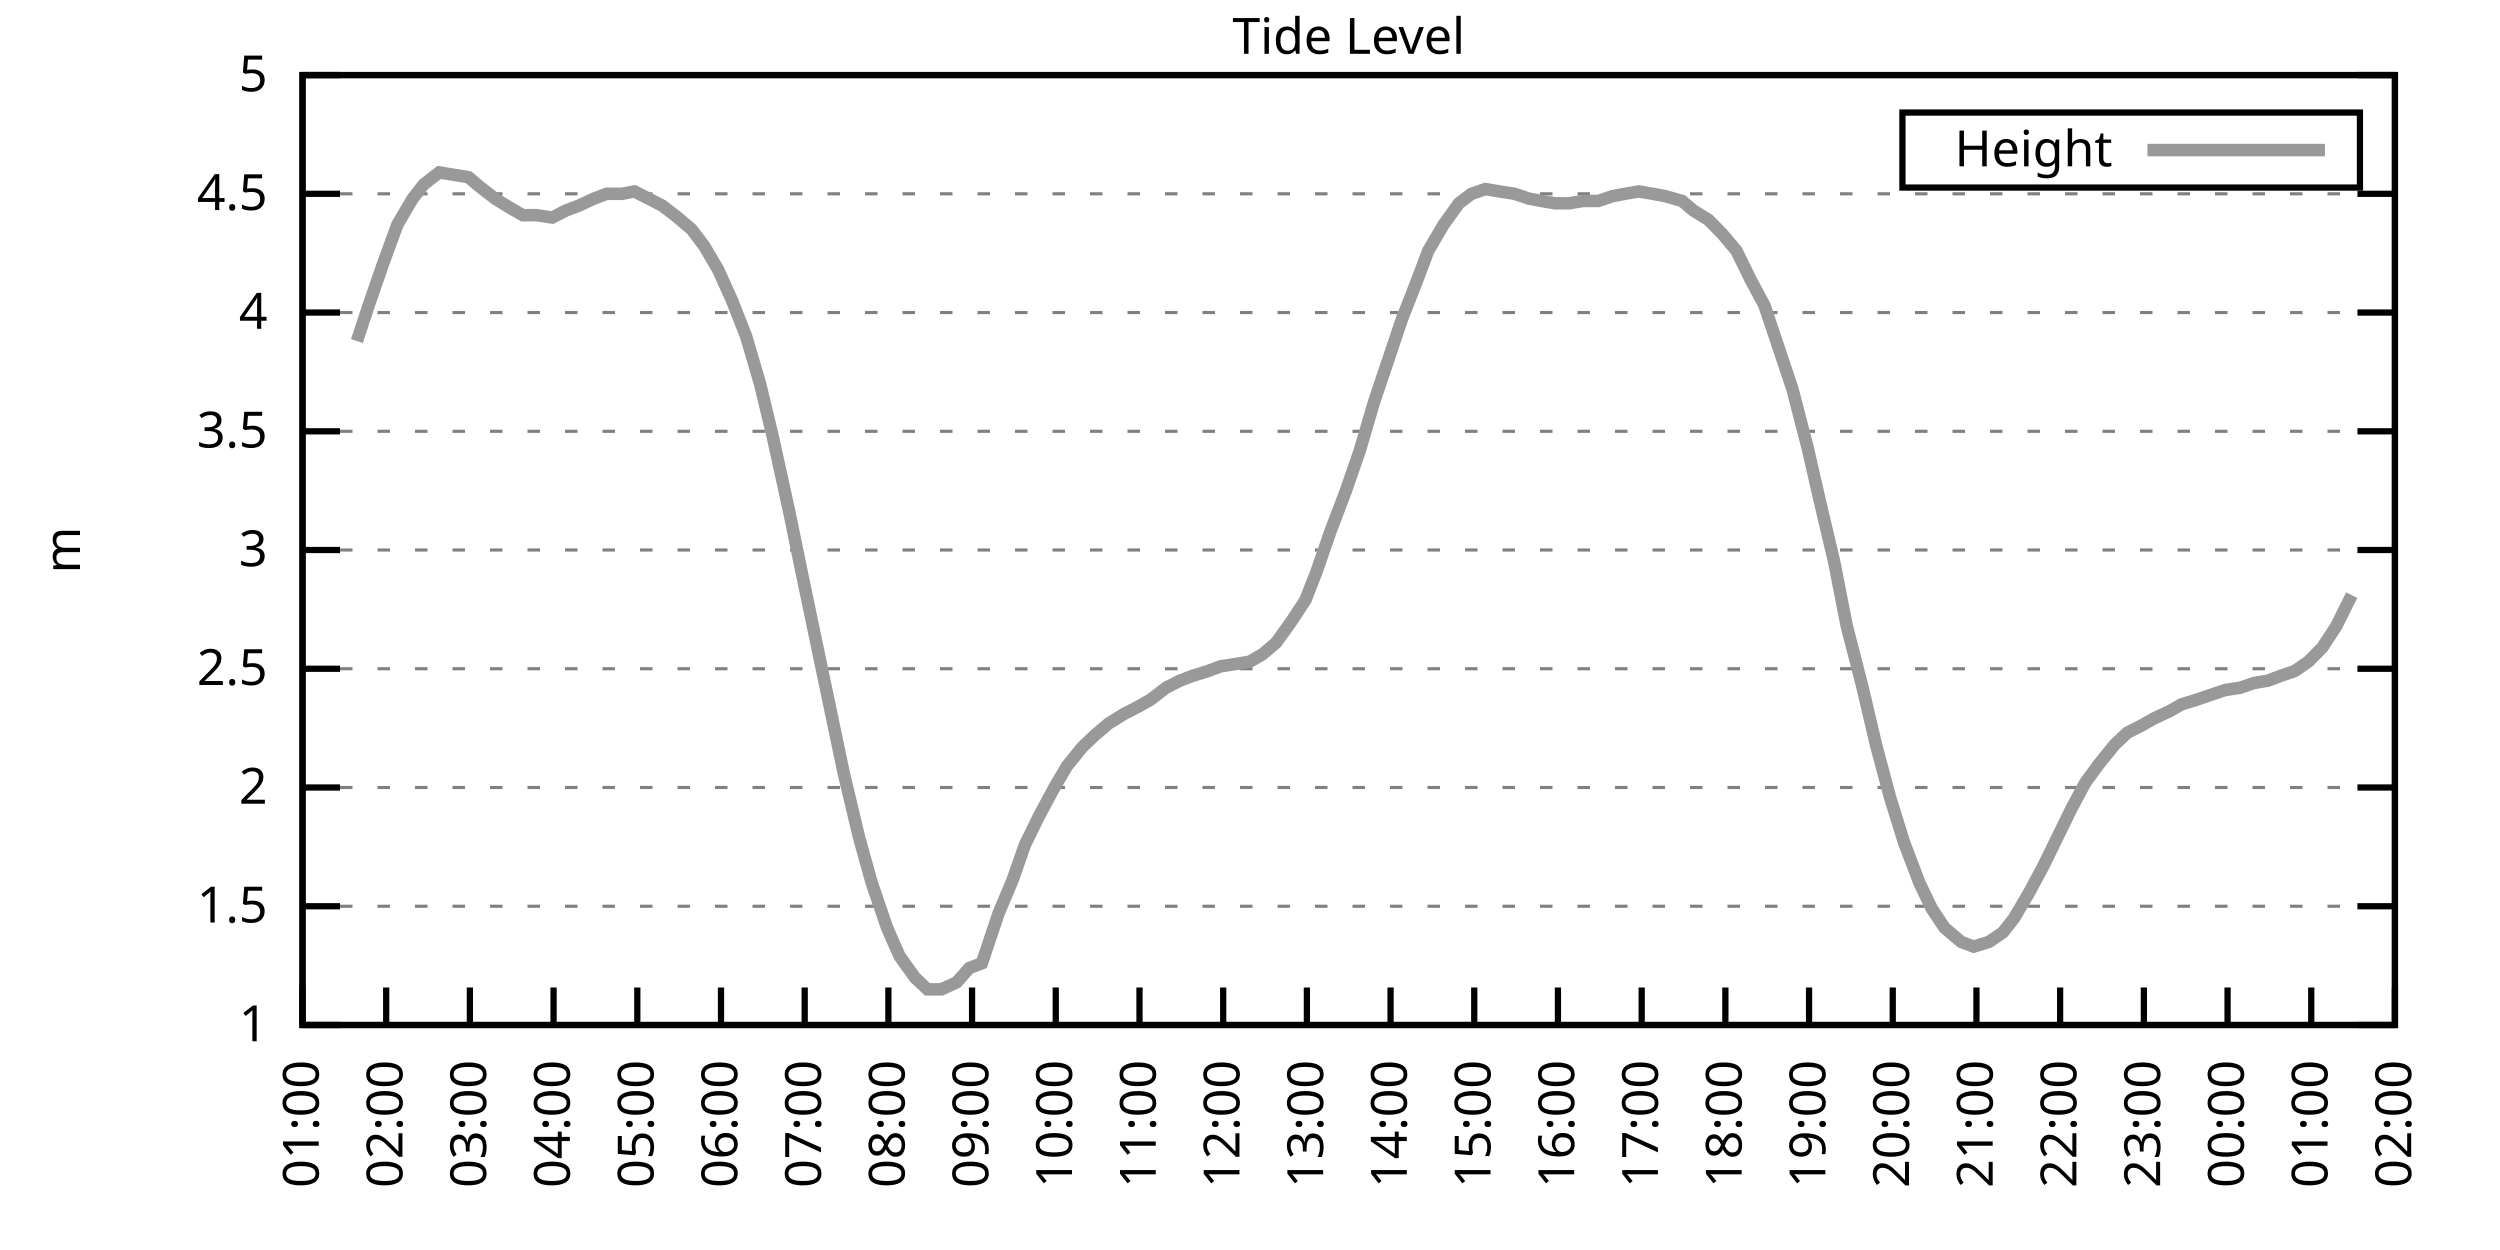
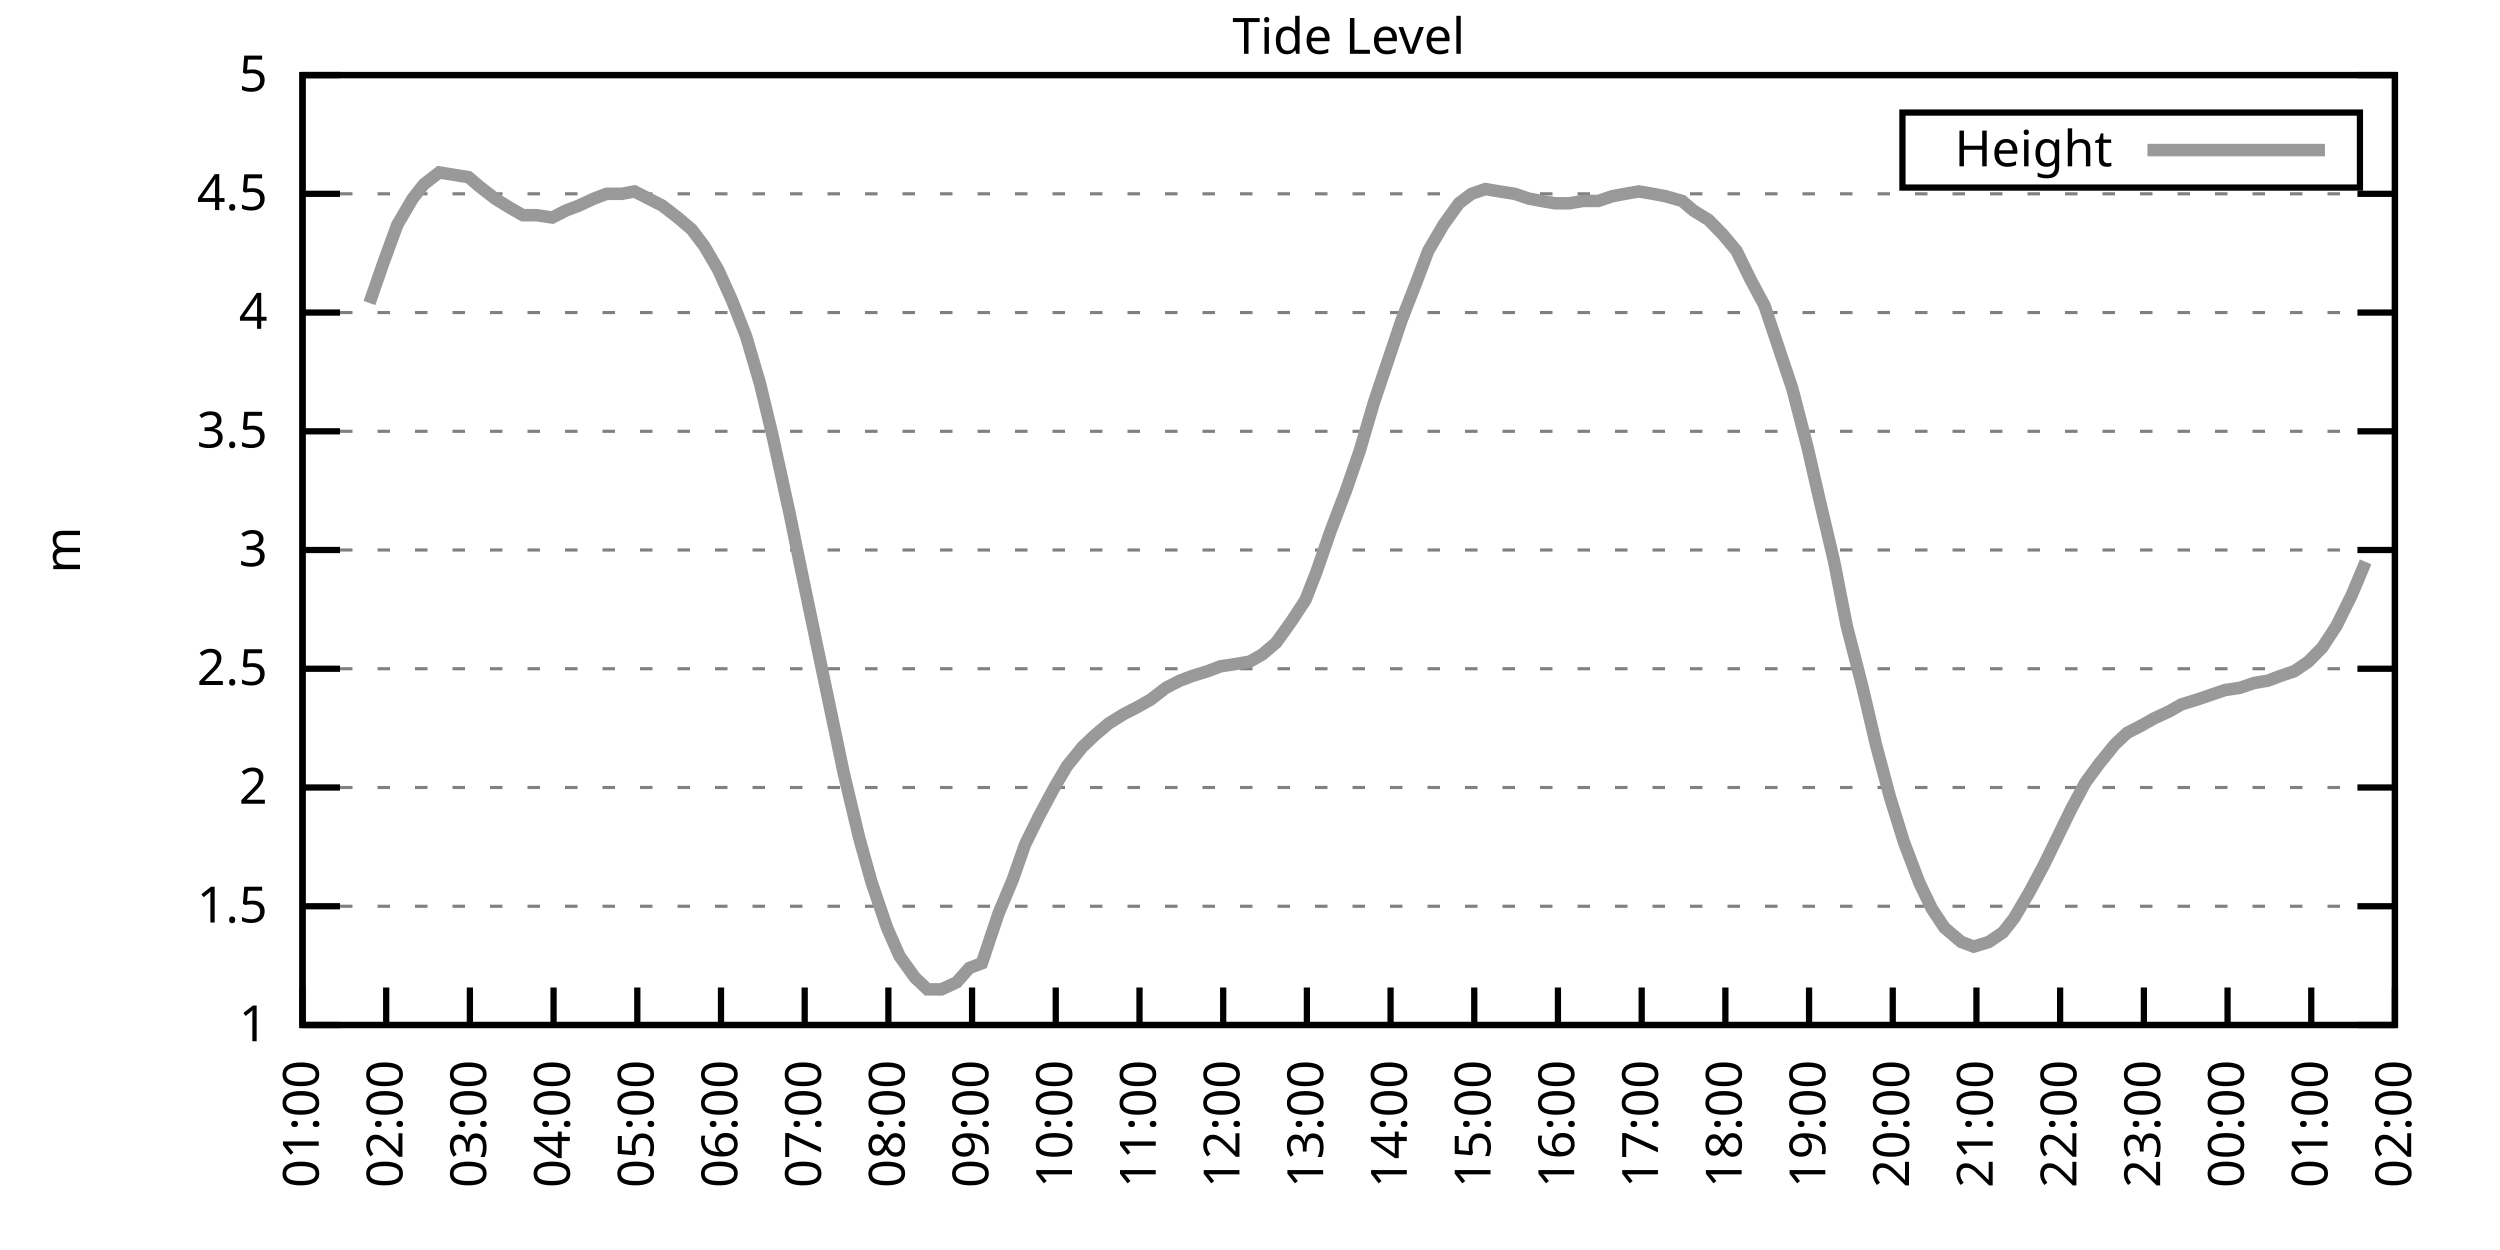
<svg xmlns="http://www.w3.org/2000/svg" xmlns:xlink="http://www.w3.org/1999/xlink" width="400" height="200" viewBox="0 0 400 200">
  <g id="gnuplot_canvas">
    <rect x="0" y="0" width="400" height="200" fill="none" />
    <defs>
      <circle id="gpDot" r="0.5" stroke-width="0.5" stroke="currentColor" />
      <path id="gpPt0" stroke-width="0.333" stroke="currentColor" d="M-1,0 h2 M0,-1 v2" />
      <path id="gpPt1" stroke-width="0.333" stroke="currentColor" d="M-1,-1 L1,1 M1,-1 L-1,1" />
      <path id="gpPt2" stroke-width="0.333" stroke="currentColor" d="M-1,0 L1,0 M0,-1 L0,1 M-1,-1 L1,1 M-1,1 L1,-1" />
      <rect id="gpPt3" stroke-width="0.333" stroke="currentColor" x="-1" y="-1" width="2" height="2" />
      <rect id="gpPt4" stroke-width="0.333" stroke="currentColor" fill="currentColor" x="-1" y="-1" width="2" height="2" />
      <circle id="gpPt5" stroke-width="0.333" stroke="currentColor" cx="0" cy="0" r="1" />
      <use xlink:href="#gpPt5" id="gpPt6" fill="currentColor" stroke="none" />
      <path id="gpPt7" stroke-width="0.333" stroke="currentColor" d="M0,-1.33 L-1.33,0.67 L1.33,0.67 z" />
      <use xlink:href="#gpPt7" id="gpPt8" fill="currentColor" stroke="none" />
      <use xlink:href="#gpPt7" id="gpPt9" stroke="currentColor" transform="rotate(180)" />
      <use xlink:href="#gpPt9" id="gpPt10" fill="currentColor" stroke="none" />
      <use xlink:href="#gpPt3" id="gpPt11" stroke="currentColor" transform="rotate(45)" />
      <use xlink:href="#gpPt11" id="gpPt12" fill="currentColor" stroke="none" />
      <path id="gpPt13" stroke-width="0.333" stroke="currentColor" d="M0,1.330 L1.265,0.411 L0.782,-1.067 L-0.782,-1.076 L-1.265,0.411 z" />
      <use xlink:href="#gpPt13" id="gpPt14" fill="currentColor" stroke="none" />
      <filter id="textbox" filterUnits="objectBoundingBox" x="0" y="0" height="1" width="1">
        <feFlood flood-color="white" flood-opacity="1" result="bgnd" />
        <feComposite in="SourceGraphic" in2="bgnd" operator="atop" />
      </filter>
      <filter id="greybox" filterUnits="objectBoundingBox" x="0" y="0" height="1" width="1">
        <feFlood flood-color="lightgrey" flood-opacity="1" result="grey" />
        <feComposite in="SourceGraphic" in2="grey" operator="atop" />
      </filter>
    </defs>
    <g fill="none" color="white" stroke="currentColor" stroke-width="1.00" stroke-linecap="butt" stroke-linejoin="miter">
</g>
    <g fill="none" color="black" stroke="currentColor" stroke-width="1.00" stroke-linecap="butt" stroke-linejoin="miter">
      <g stroke="none" shape-rendering="crispEdges">
        <polygon fill="rgb(255, 255, 255)" points="48.40,164.00 383.18,164.00 383.18,12.02 48.40,12.02 " />
      </g>
    </g>
    <g fill="none" color="black" stroke="currentColor" stroke-width="1.00" stroke-linecap="butt" stroke-linejoin="miter">
</g>
    <g fill="none" color="black" stroke="black" stroke-width="0.50" stroke-linecap="butt" stroke-linejoin="miter">
</g>
    <g fill="none" color="gray" stroke="currentColor" stroke-width="0.50" stroke-linecap="butt" stroke-linejoin="miter">
      <path stroke="gray" stroke-dasharray="2,4" class="gridline" d="M48.40,164.00 L383.19,164.00  " />
    </g>
    <g fill="none" color="gray" stroke="gray" stroke-width="1.00" stroke-linecap="butt" stroke-linejoin="miter">
</g>
    <g fill="none" color="black" stroke="currentColor" stroke-width="1.00" stroke-linecap="butt" stroke-linejoin="miter">
      <path stroke="black" d="M48.40,164.00 L54.40,164.00 M383.19,164.00 L377.19,164.00  " />
      <g transform="translate(42.80,166.60)" stroke="none" fill="black" font-family="Sans" font-size="8.00" text-anchor="end">
        <text>
          <tspan font-family="Sans"> 1</tspan>
        </text>
      </g>
    </g>
    <g fill="none" color="black" stroke="currentColor" stroke-width="1.00" stroke-linecap="butt" stroke-linejoin="miter">
</g>
    <g fill="none" color="black" stroke="black" stroke-width="0.50" stroke-linecap="butt" stroke-linejoin="miter">
</g>
    <g fill="none" color="gray" stroke="currentColor" stroke-width="0.50" stroke-linecap="butt" stroke-linejoin="miter">
      <path stroke="gray" stroke-dasharray="2,4" class="gridline" d="M48.40,145.00 L383.19,145.00  " />
    </g>
    <g fill="none" color="gray" stroke="gray" stroke-width="1.00" stroke-linecap="butt" stroke-linejoin="miter">
</g>
    <g fill="none" color="black" stroke="currentColor" stroke-width="1.00" stroke-linecap="butt" stroke-linejoin="miter">
      <path stroke="black" d="M48.40,145.00 L54.40,145.00 M383.19,145.00 L377.19,145.00  " />
      <g transform="translate(42.80,147.60)" stroke="none" fill="black" font-family="Sans" font-size="8.00" text-anchor="end">
        <text>
          <tspan font-family="Sans"> 1.5</tspan>
        </text>
      </g>
    </g>
    <g fill="none" color="black" stroke="currentColor" stroke-width="1.00" stroke-linecap="butt" stroke-linejoin="miter">
</g>
    <g fill="none" color="black" stroke="black" stroke-width="0.50" stroke-linecap="butt" stroke-linejoin="miter">
</g>
    <g fill="none" color="gray" stroke="currentColor" stroke-width="0.50" stroke-linecap="butt" stroke-linejoin="miter">
      <path stroke="gray" stroke-dasharray="2,4" class="gridline" d="M48.40,126.00 L383.19,126.00  " />
    </g>
    <g fill="none" color="gray" stroke="gray" stroke-width="1.00" stroke-linecap="butt" stroke-linejoin="miter">
</g>
    <g fill="none" color="black" stroke="currentColor" stroke-width="1.00" stroke-linecap="butt" stroke-linejoin="miter">
      <path stroke="black" d="M48.40,126.00 L54.40,126.00 M383.19,126.00 L377.19,126.00  " />
      <g transform="translate(42.80,128.60)" stroke="none" fill="black" font-family="Sans" font-size="8.00" text-anchor="end">
        <text>
          <tspan font-family="Sans"> 2</tspan>
        </text>
      </g>
    </g>
    <g fill="none" color="black" stroke="currentColor" stroke-width="1.00" stroke-linecap="butt" stroke-linejoin="miter">
</g>
    <g fill="none" color="black" stroke="black" stroke-width="0.50" stroke-linecap="butt" stroke-linejoin="miter">
</g>
    <g fill="none" color="gray" stroke="currentColor" stroke-width="0.50" stroke-linecap="butt" stroke-linejoin="miter">
      <path stroke="gray" stroke-dasharray="2,4" class="gridline" d="M48.40,107.00 L383.19,107.00  " />
    </g>
    <g fill="none" color="gray" stroke="gray" stroke-width="1.00" stroke-linecap="butt" stroke-linejoin="miter">
</g>
    <g fill="none" color="black" stroke="currentColor" stroke-width="1.00" stroke-linecap="butt" stroke-linejoin="miter">
      <path stroke="black" d="M48.40,107.00 L54.40,107.00 M383.19,107.00 L377.19,107.00  " />
      <g transform="translate(42.80,109.60)" stroke="none" fill="black" font-family="Sans" font-size="8.00" text-anchor="end">
        <text>
          <tspan font-family="Sans"> 2.5</tspan>
        </text>
      </g>
    </g>
    <g fill="none" color="black" stroke="currentColor" stroke-width="1.00" stroke-linecap="butt" stroke-linejoin="miter">
</g>
    <g fill="none" color="black" stroke="black" stroke-width="0.50" stroke-linecap="butt" stroke-linejoin="miter">
</g>
    <g fill="none" color="gray" stroke="currentColor" stroke-width="0.50" stroke-linecap="butt" stroke-linejoin="miter">
      <path stroke="gray" stroke-dasharray="2,4" class="gridline" d="M48.40,88.00 L383.19,88.00  " />
    </g>
    <g fill="none" color="gray" stroke="gray" stroke-width="1.00" stroke-linecap="butt" stroke-linejoin="miter">
</g>
    <g fill="none" color="black" stroke="currentColor" stroke-width="1.00" stroke-linecap="butt" stroke-linejoin="miter">
      <path stroke="black" d="M48.40,88.00 L54.40,88.00 M383.19,88.00 L377.19,88.00  " />
      <g transform="translate(42.80,90.60)" stroke="none" fill="black" font-family="Sans" font-size="8.00" text-anchor="end">
        <text>
          <tspan font-family="Sans"> 3</tspan>
        </text>
      </g>
    </g>
    <g fill="none" color="black" stroke="currentColor" stroke-width="1.00" stroke-linecap="butt" stroke-linejoin="miter">
</g>
    <g fill="none" color="black" stroke="black" stroke-width="0.50" stroke-linecap="butt" stroke-linejoin="miter">
</g>
    <g fill="none" color="gray" stroke="currentColor" stroke-width="0.50" stroke-linecap="butt" stroke-linejoin="miter">
      <path stroke="gray" stroke-dasharray="2,4" class="gridline" d="M48.40,69.01 L383.19,69.01  " />
    </g>
    <g fill="none" color="gray" stroke="gray" stroke-width="1.00" stroke-linecap="butt" stroke-linejoin="miter">
</g>
    <g fill="none" color="black" stroke="currentColor" stroke-width="1.00" stroke-linecap="butt" stroke-linejoin="miter">
      <path stroke="black" d="M48.40,69.01 L54.40,69.01 M383.19,69.01 L377.19,69.01  " />
      <g transform="translate(42.80,71.61)" stroke="none" fill="black" font-family="Sans" font-size="8.00" text-anchor="end">
        <text>
          <tspan font-family="Sans"> 3.5</tspan>
        </text>
      </g>
    </g>
    <g fill="none" color="black" stroke="currentColor" stroke-width="1.00" stroke-linecap="butt" stroke-linejoin="miter">
</g>
    <g fill="none" color="black" stroke="black" stroke-width="0.50" stroke-linecap="butt" stroke-linejoin="miter">
</g>
    <g fill="none" color="gray" stroke="currentColor" stroke-width="0.50" stroke-linecap="butt" stroke-linejoin="miter">
      <path stroke="gray" stroke-dasharray="2,4" class="gridline" d="M48.40,50.01 L383.19,50.01  " />
    </g>
    <g fill="none" color="gray" stroke="gray" stroke-width="1.00" stroke-linecap="butt" stroke-linejoin="miter">
</g>
    <g fill="none" color="black" stroke="currentColor" stroke-width="1.00" stroke-linecap="butt" stroke-linejoin="miter">
      <path stroke="black" d="M48.40,50.01 L54.40,50.01 M383.19,50.01 L377.19,50.01  " />
      <g transform="translate(42.80,52.61)" stroke="none" fill="black" font-family="Sans" font-size="8.00" text-anchor="end">
        <text>
          <tspan font-family="Sans"> 4</tspan>
        </text>
      </g>
    </g>
    <g fill="none" color="black" stroke="currentColor" stroke-width="1.00" stroke-linecap="butt" stroke-linejoin="miter">
</g>
    <g fill="none" color="black" stroke="black" stroke-width="0.50" stroke-linecap="butt" stroke-linejoin="miter">
</g>
    <g fill="none" color="gray" stroke="currentColor" stroke-width="0.50" stroke-linecap="butt" stroke-linejoin="miter">
      <path stroke="gray" stroke-dasharray="2,4" class="gridline" d="M48.40,31.01 L383.19,31.01  " />
    </g>
    <g fill="none" color="gray" stroke="gray" stroke-width="1.00" stroke-linecap="butt" stroke-linejoin="miter">
</g>
    <g fill="none" color="black" stroke="currentColor" stroke-width="1.00" stroke-linecap="butt" stroke-linejoin="miter">
      <path stroke="black" d="M48.40,31.01 L54.40,31.01 M383.19,31.01 L377.19,31.01  " />
      <g transform="translate(42.80,33.61)" stroke="none" fill="black" font-family="Sans" font-size="8.00" text-anchor="end">
        <text>
          <tspan font-family="Sans"> 4.5</tspan>
        </text>
      </g>
    </g>
    <g fill="none" color="black" stroke="currentColor" stroke-width="1.00" stroke-linecap="butt" stroke-linejoin="miter">
</g>
    <g fill="none" color="black" stroke="black" stroke-width="0.50" stroke-linecap="butt" stroke-linejoin="miter">
</g>
    <g fill="none" color="gray" stroke="currentColor" stroke-width="0.50" stroke-linecap="butt" stroke-linejoin="miter">
      <path stroke="gray" stroke-dasharray="2,4" class="gridline" d="M48.40,12.01 L383.19,12.01  " />
    </g>
    <g fill="none" color="gray" stroke="gray" stroke-width="1.00" stroke-linecap="butt" stroke-linejoin="miter">
</g>
    <g fill="none" color="black" stroke="currentColor" stroke-width="1.00" stroke-linecap="butt" stroke-linejoin="miter">
      <path stroke="black" d="M48.40,12.01 L54.40,12.01 M383.19,12.01 L377.19,12.01  " />
      <g transform="translate(42.80,14.61)" stroke="none" fill="black" font-family="Sans" font-size="8.00" text-anchor="end">
        <text>
          <tspan font-family="Sans"> 5</tspan>
        </text>
      </g>
    </g>
    <g fill="none" color="black" stroke="currentColor" stroke-width="1.00" stroke-linecap="butt" stroke-linejoin="miter">
      <path stroke="black" d="M48.40,164.00 L48.40,158.00  " />
      <g transform="translate(51.00,169.60) rotate(270.00)" stroke="none" fill="black" font-family="Sans" font-size="8.00" text-anchor="end">
        <text>
          <tspan font-family="Sans">01:00</tspan>
        </text>
      </g>
    </g>
    <g fill="none" color="black" stroke="currentColor" stroke-width="1.00" stroke-linecap="butt" stroke-linejoin="miter">
      <path stroke="black" d="M61.79,164.00 L61.79,158.00  " />
      <g transform="translate(64.39,169.60) rotate(270.00)" stroke="none" fill="black" font-family="Sans" font-size="8.00" text-anchor="end">
        <text>
          <tspan font-family="Sans">02:00</tspan>
        </text>
      </g>
    </g>
    <g fill="none" color="black" stroke="currentColor" stroke-width="1.00" stroke-linecap="butt" stroke-linejoin="miter">
      <path stroke="black" d="M75.18,164.00 L75.18,158.00  " />
      <g transform="translate(77.78,169.60) rotate(270.00)" stroke="none" fill="black" font-family="Sans" font-size="8.00" text-anchor="end">
        <text>
          <tspan font-family="Sans">03:00</tspan>
        </text>
      </g>
    </g>
    <g fill="none" color="black" stroke="currentColor" stroke-width="1.00" stroke-linecap="butt" stroke-linejoin="miter">
      <path stroke="black" d="M88.57,164.00 L88.57,158.00  " />
      <g transform="translate(91.17,169.60) rotate(270.00)" stroke="none" fill="black" font-family="Sans" font-size="8.00" text-anchor="end">
        <text>
          <tspan font-family="Sans">04:00</tspan>
        </text>
      </g>
    </g>
    <g fill="none" color="black" stroke="currentColor" stroke-width="1.00" stroke-linecap="butt" stroke-linejoin="miter">
      <path stroke="black" d="M101.97,164.00 L101.97,158.00  " />
      <g transform="translate(104.57,169.60) rotate(270.00)" stroke="none" fill="black" font-family="Sans" font-size="8.00" text-anchor="end">
        <text>
          <tspan font-family="Sans">05:00</tspan>
        </text>
      </g>
    </g>
    <g fill="none" color="black" stroke="currentColor" stroke-width="1.00" stroke-linecap="butt" stroke-linejoin="miter">
      <path stroke="black" d="M115.36,164.00 L115.36,158.00  " />
      <g transform="translate(117.96,169.60) rotate(270.00)" stroke="none" fill="black" font-family="Sans" font-size="8.00" text-anchor="end">
        <text>
          <tspan font-family="Sans">06:00</tspan>
        </text>
      </g>
    </g>
    <g fill="none" color="black" stroke="currentColor" stroke-width="1.00" stroke-linecap="butt" stroke-linejoin="miter">
      <path stroke="black" d="M128.75,164.00 L128.75,158.00  " />
      <g transform="translate(131.35,169.60) rotate(270.00)" stroke="none" fill="black" font-family="Sans" font-size="8.00" text-anchor="end">
        <text>
          <tspan font-family="Sans">07:00</tspan>
        </text>
      </g>
    </g>
    <g fill="none" color="black" stroke="currentColor" stroke-width="1.00" stroke-linecap="butt" stroke-linejoin="miter">
      <path stroke="black" d="M142.14,164.00 L142.14,158.00  " />
      <g transform="translate(144.74,169.60) rotate(270.00)" stroke="none" fill="black" font-family="Sans" font-size="8.00" text-anchor="end">
        <text>
          <tspan font-family="Sans">08:00</tspan>
        </text>
      </g>
    </g>
    <g fill="none" color="black" stroke="currentColor" stroke-width="1.00" stroke-linecap="butt" stroke-linejoin="miter">
      <path stroke="black" d="M155.53,164.00 L155.53,158.00  " />
      <g transform="translate(158.13,169.60) rotate(270.00)" stroke="none" fill="black" font-family="Sans" font-size="8.00" text-anchor="end">
        <text>
          <tspan font-family="Sans">09:00</tspan>
        </text>
      </g>
    </g>
    <g fill="none" color="black" stroke="currentColor" stroke-width="1.00" stroke-linecap="butt" stroke-linejoin="miter">
      <path stroke="black" d="M168.92,164.00 L168.92,158.00  " />
      <g transform="translate(171.52,169.60) rotate(270.00)" stroke="none" fill="black" font-family="Sans" font-size="8.00" text-anchor="end">
        <text>
          <tspan font-family="Sans">10:00</tspan>
        </text>
      </g>
    </g>
    <g fill="none" color="black" stroke="currentColor" stroke-width="1.00" stroke-linecap="butt" stroke-linejoin="miter">
      <path stroke="black" d="M182.32,164.00 L182.32,158.00  " />
      <g transform="translate(184.92,169.60) rotate(270.00)" stroke="none" fill="black" font-family="Sans" font-size="8.00" text-anchor="end">
        <text>
          <tspan font-family="Sans">11:00</tspan>
        </text>
      </g>
    </g>
    <g fill="none" color="black" stroke="currentColor" stroke-width="1.00" stroke-linecap="butt" stroke-linejoin="miter">
      <path stroke="black" d="M195.71,164.00 L195.71,158.00  " />
      <g transform="translate(198.31,169.60) rotate(270.00)" stroke="none" fill="black" font-family="Sans" font-size="8.00" text-anchor="end">
        <text>
          <tspan font-family="Sans">12:00</tspan>
        </text>
      </g>
    </g>
    <g fill="none" color="black" stroke="currentColor" stroke-width="1.00" stroke-linecap="butt" stroke-linejoin="miter">
      <path stroke="black" d="M209.10,164.00 L209.10,158.00  " />
      <g transform="translate(211.70,169.60) rotate(270.00)" stroke="none" fill="black" font-family="Sans" font-size="8.00" text-anchor="end">
        <text>
          <tspan font-family="Sans">13:00</tspan>
        </text>
      </g>
    </g>
    <g fill="none" color="black" stroke="currentColor" stroke-width="1.00" stroke-linecap="butt" stroke-linejoin="miter">
      <path stroke="black" d="M222.49,164.00 L222.49,158.00  " />
      <g transform="translate(225.09,169.60) rotate(270.00)" stroke="none" fill="black" font-family="Sans" font-size="8.00" text-anchor="end">
        <text>
          <tspan font-family="Sans">14:00</tspan>
        </text>
      </g>
    </g>
    <g fill="none" color="black" stroke="currentColor" stroke-width="1.00" stroke-linecap="butt" stroke-linejoin="miter">
      <path stroke="black" d="M235.88,164.00 L235.88,158.00  " />
      <g transform="translate(238.48,169.60) rotate(270.00)" stroke="none" fill="black" font-family="Sans" font-size="8.00" text-anchor="end">
        <text>
          <tspan font-family="Sans">15:00</tspan>
        </text>
      </g>
    </g>
    <g fill="none" color="black" stroke="currentColor" stroke-width="1.00" stroke-linecap="butt" stroke-linejoin="miter">
      <path stroke="black" d="M249.27,164.00 L249.27,158.00  " />
      <g transform="translate(251.87,169.60) rotate(270.00)" stroke="none" fill="black" font-family="Sans" font-size="8.00" text-anchor="end">
        <text>
          <tspan font-family="Sans">16:00</tspan>
        </text>
      </g>
    </g>
    <g fill="none" color="black" stroke="currentColor" stroke-width="1.00" stroke-linecap="butt" stroke-linejoin="miter">
      <path stroke="black" d="M262.67,164.00 L262.67,158.00  " />
      <g transform="translate(265.27,169.60) rotate(270.00)" stroke="none" fill="black" font-family="Sans" font-size="8.00" text-anchor="end">
        <text>
          <tspan font-family="Sans">17:00</tspan>
        </text>
      </g>
    </g>
    <g fill="none" color="black" stroke="currentColor" stroke-width="1.00" stroke-linecap="butt" stroke-linejoin="miter">
      <path stroke="black" d="M276.06,164.00 L276.06,158.00  " />
      <g transform="translate(278.66,169.60) rotate(270.00)" stroke="none" fill="black" font-family="Sans" font-size="8.00" text-anchor="end">
        <text>
          <tspan font-family="Sans">18:00</tspan>
        </text>
      </g>
    </g>
    <g fill="none" color="black" stroke="currentColor" stroke-width="1.00" stroke-linecap="butt" stroke-linejoin="miter">
      <path stroke="black" d="M289.45,164.00 L289.45,158.00  " />
      <g transform="translate(292.05,169.60) rotate(270.00)" stroke="none" fill="black" font-family="Sans" font-size="8.00" text-anchor="end">
        <text>
          <tspan font-family="Sans">19:00</tspan>
        </text>
      </g>
    </g>
    <g fill="none" color="black" stroke="currentColor" stroke-width="1.00" stroke-linecap="butt" stroke-linejoin="miter">
      <path stroke="black" d="M302.84,164.00 L302.84,158.00  " />
      <g transform="translate(305.44,169.60) rotate(270.00)" stroke="none" fill="black" font-family="Sans" font-size="8.00" text-anchor="end">
        <text>
          <tspan font-family="Sans">20:00</tspan>
        </text>
      </g>
    </g>
    <g fill="none" color="black" stroke="currentColor" stroke-width="1.00" stroke-linecap="butt" stroke-linejoin="miter">
      <path stroke="black" d="M316.23,164.00 L316.23,158.00  " />
      <g transform="translate(318.83,169.60) rotate(270.00)" stroke="none" fill="black" font-family="Sans" font-size="8.00" text-anchor="end">
        <text>
          <tspan font-family="Sans">21:00</tspan>
        </text>
      </g>
    </g>
    <g fill="none" color="black" stroke="currentColor" stroke-width="1.00" stroke-linecap="butt" stroke-linejoin="miter">
      <path stroke="black" d="M329.62,164.00 L329.62,158.00  " />
      <g transform="translate(332.22,169.60) rotate(270.00)" stroke="none" fill="black" font-family="Sans" font-size="8.00" text-anchor="end">
        <text>
          <tspan font-family="Sans">22:00</tspan>
        </text>
      </g>
    </g>
    <g fill="none" color="black" stroke="currentColor" stroke-width="1.00" stroke-linecap="butt" stroke-linejoin="miter">
      <path stroke="black" d="M343.02,164.00 L343.02,158.00  " />
      <g transform="translate(345.62,169.60) rotate(270.00)" stroke="none" fill="black" font-family="Sans" font-size="8.00" text-anchor="end">
        <text>
          <tspan font-family="Sans">23:00</tspan>
        </text>
      </g>
    </g>
    <g fill="none" color="black" stroke="currentColor" stroke-width="1.00" stroke-linecap="butt" stroke-linejoin="miter">
      <path stroke="black" d="M356.41,164.00 L356.41,158.00  " />
      <g transform="translate(359.01,169.60) rotate(270.00)" stroke="none" fill="black" font-family="Sans" font-size="8.00" text-anchor="end">
        <text>
          <tspan font-family="Sans">00:00</tspan>
        </text>
      </g>
    </g>
    <g fill="none" color="black" stroke="currentColor" stroke-width="1.00" stroke-linecap="butt" stroke-linejoin="miter">
      <path stroke="black" d="M369.80,164.00 L369.80,158.00  " />
      <g transform="translate(372.40,169.60) rotate(270.00)" stroke="none" fill="black" font-family="Sans" font-size="8.00" text-anchor="end">
        <text>
          <tspan font-family="Sans">01:00</tspan>
        </text>
      </g>
    </g>
    <g fill="none" color="black" stroke="currentColor" stroke-width="1.00" stroke-linecap="butt" stroke-linejoin="miter">
      <path stroke="black" d="M383.19,164.00 L383.19,158.00  " />
      <g transform="translate(385.79,169.60) rotate(270.00)" stroke="none" fill="black" font-family="Sans" font-size="8.00" text-anchor="end">
        <text>
          <tspan font-family="Sans">02:00</tspan>
        </text>
      </g>
    </g>
    <g fill="none" color="black" stroke="currentColor" stroke-width="1.00" stroke-linecap="butt" stroke-linejoin="miter">
</g>
    <g fill="none" color="black" stroke="currentColor" stroke-width="1.00" stroke-linecap="butt" stroke-linejoin="miter">
      <path stroke="black" d="M48.40,12.01 L48.40,164.00 L383.19,164.00 L383.19,12.01 L48.40,12.01 Z  " />
    </g>
    <g fill="none" color="black" stroke="currentColor" stroke-width="1.00" stroke-linecap="butt" stroke-linejoin="miter">
</g>
    <g fill="none" color="black" stroke="currentColor" stroke-width="1.00" stroke-linecap="butt" stroke-linejoin="miter">
      <path stroke="black" d="M304.39,30.01 L304.39,18.01 L377.59,18.01 L377.59,30.01 L304.39,30.01 Z  " />
    </g>
    <g id="Tide_level_plot_1">
      <g fill="none" color="white" stroke="black" stroke-width="2.00" stroke-linecap="butt" stroke-linejoin="miter">
</g>
      <g fill="none" color="black" stroke="currentColor" stroke-width="2.00" stroke-linecap="butt" stroke-linejoin="miter">
        <g transform="translate(337.99,26.61)" stroke="none" fill="black" font-family="Sans" font-size="8.00" text-anchor="end">
          <text>
            <tspan font-family="Sans">Height</tspan>
          </text>
        </g>
      </g>
      <g fill="none" color="black" stroke="currentColor" stroke-width="2.00" stroke-linecap="butt" stroke-linejoin="miter">
-         <path stroke="rgb(153, 153, 153)" d="M343.59,24.01 L371.99,24.01 M57.10,54.57 L59.11,48.49 L61.35,42.03 L63.58,35.95 L66.03,31.77 L67.82,29.49   L70.27,27.59 L74.96,28.35 L76.75,29.87 L79.20,31.77 L81.66,33.29 L83.66,34.43 L85.90,34.43 L88.35,34.81   L90.58,33.67 L92.59,32.91 L95.05,31.77 L97.06,31.01 L99.51,31.01 L101.52,30.63 L103.75,31.77 L105.98,32.91   L108.44,34.81 L110.67,36.71 L112.68,39.37 L114.91,43.17 L117.14,48.11 L119.38,53.81 L121.61,61.41 L123.62,69.77   L126.29,81.93 L128.08,90.66 L130.54,102.44 L132.77,113.08 L135.00,123.72 L137.45,133.98 L139.46,141.20 L141.92,148.42   L143.93,152.98 L146.38,156.40 L148.39,158.30 L150.62,158.30 L153.08,157.16 L155.09,154.88 L157.10,154.12 L159.77,146.14   L162.01,140.82 L164.01,135.12 L166.25,130.56 L168.70,126.00 L170.71,122.58 L173.17,119.54 L175.17,117.64 L177.41,115.74   L179.86,114.22 L182.09,113.08 L184.10,111.94 L186.56,110.04 L188.79,108.90 L190.80,108.14 L193.25,107.38 L195.26,106.62   L197.72,106.24 L199.95,105.86 L201.96,104.72 L204.19,102.82 L206.64,99.40 L208.88,95.98 L210.66,91.42 L212.89,84.97   L215.35,78.51 L217.58,72.05 L219.81,64.45 L224.28,51.15 L226.51,45.45 L228.52,40.13 L230.97,35.95 L233.43,32.53   L235.44,31.01 L237.67,30.25 L239.90,30.63 L242.36,31.01 L244.59,31.77 L246.60,32.15 L248.83,32.53 L251.06,32.53   L253.29,32.15 L255.75,32.15 L257.98,31.39 L259.99,31.01 L262.22,30.63 L264.45,31.01 L266.46,31.39 L269.14,32.15   L270.92,33.67 L273.38,35.19 L275.61,37.47 L277.84,40.13 L280.07,44.69 L282.31,48.87 L286.77,62.17 L289.23,71.67   L291.23,80.41 L293.47,89.90 L295.48,100.16 L297.93,109.66 L300.16,119.16 L302.39,127.52 L304.63,134.74 L307.08,141.20   L309.09,145.38 L311.10,148.42 L313.78,150.70 L315.79,151.46 L318.24,150.70 L320.47,149.18 L322.26,146.90 L324.71,142.72   L326.95,138.54 L329.18,133.98 L331.41,129.42 L333.64,125.24 L335.87,122.20 L338.33,119.16 L340.34,117.26 L342.57,116.12   L344.58,114.98 L347.03,113.84 L349.04,112.70 L351.50,111.94 L353.73,111.18 L355.96,110.42 L358.42,110.04 L360.65,109.28   L362.88,108.90 L364.89,108.14 L367.12,107.38 L369.35,105.86 L371.58,103.58 L373.82,100.16 L376.27,95.22  " />
+         <path stroke="rgb(153, 153, 153)" d="M343.59,24.01 L371.99,24.01 M59.11,48.49 L61.35,42.03 L63.58,35.95 L66.03,31.77 L67.82,29.49 L70.27,27.59   L74.96,28.35 L76.75,29.87 L79.20,31.77 L81.66,33.29 L83.66,34.43 L85.90,34.43 L88.35,34.81 L90.58,33.67   L92.59,32.91 L95.05,31.77 L97.06,31.01 L99.51,31.01 L101.52,30.63 L103.75,31.77 L105.98,32.91 L108.44,34.81   L110.67,36.71 L112.68,39.37 L114.91,43.17 L117.14,48.11 L119.38,53.81 L121.61,61.41 L123.62,69.77 L126.29,81.93   L128.08,90.66 L130.54,102.44 L132.77,113.08 L135.00,123.72 L137.45,133.98 L139.46,141.20 L141.92,148.42 L143.93,152.98   L146.38,156.40 L148.39,158.30 L150.62,158.30 L153.08,157.16 L155.09,154.88 L157.10,154.12 L159.77,146.14 L162.01,140.82   L164.01,135.12 L166.25,130.56 L168.70,126.00 L170.71,122.58 L173.17,119.54 L175.17,117.64 L177.41,115.74 L179.86,114.22   L182.09,113.08 L184.10,111.94 L186.56,110.04 L188.79,108.90 L190.80,108.14 L193.25,107.38 L195.26,106.62 L197.72,106.24   L199.95,105.86 L201.96,104.72 L204.19,102.82 L206.64,99.40 L208.88,95.98 L210.66,91.42 L212.89,84.97 L215.35,78.51   L217.58,72.05 L219.81,64.45 L224.28,51.15 L226.51,45.45 L228.52,40.13 L230.97,35.95 L233.43,32.53 L235.44,31.01   L237.67,30.25 L239.90,30.63 L242.36,31.01 L244.59,31.77 L246.60,32.15 L248.83,32.53 L251.06,32.53 L253.29,32.15   L255.75,32.15 L257.98,31.39 L259.99,31.01 L262.22,30.63 L264.45,31.01 L266.46,31.39 L269.14,32.15 L270.92,33.67   L273.38,35.19 L275.61,37.47 L277.84,40.13 L280.07,44.69 L282.31,48.87 L286.77,62.17 L289.23,71.67 L291.23,80.41   L293.47,89.90 L295.48,100.16 L297.93,109.66 L300.16,119.16 L302.39,127.52 L304.63,134.74 L307.08,141.20 L309.09,145.38   L311.10,148.42 L313.78,150.70 L315.79,151.46 L318.24,150.70 L320.47,149.18 L322.26,146.90 L324.71,142.72 L326.95,138.54   L329.18,133.98 L331.41,129.42 L333.64,125.24 L335.87,122.20 L338.33,119.16 L340.34,117.26 L342.57,116.12 L344.58,114.98   L347.03,113.84 L349.04,112.70 L351.50,111.94 L353.73,111.18 L355.96,110.42 L358.42,110.04 L360.65,109.28 L362.88,108.90   L364.89,108.14 L367.12,107.38 L369.35,105.86 L371.58,103.58 L373.82,100.16 L376.27,95.22 L378.50,89.90  " />
      </g>
    </g>
    <g fill="none" color="black" stroke="currentColor" stroke-width="2.00" stroke-linecap="butt" stroke-linejoin="miter">
</g>
    <g fill="none" color="black" stroke="black" stroke-width="1.00" stroke-linecap="butt" stroke-linejoin="miter">
</g>
    <g fill="none" color="black" stroke="currentColor" stroke-width="1.00" stroke-linecap="butt" stroke-linejoin="miter">
      <path stroke="black" d="M48.40,12.01 L48.40,164.00 L383.19,164.00 L383.19,12.01 L48.40,12.01 Z  " />
      <g transform="translate(12.80,88.01) rotate(270.00)" stroke="none" fill="black" font-family="Sans" font-size="8.00" text-anchor="middle">
        <text>
          <tspan font-family="Sans">m</tspan>
        </text>
      </g>
    </g>
    <g fill="none" color="black" stroke="currentColor" stroke-width="1.00" stroke-linecap="butt" stroke-linejoin="miter">
</g>
    <g fill="none" color="black" stroke="currentColor" stroke-width="1.00" stroke-linecap="butt" stroke-linejoin="miter">
      <g transform="translate(215.79,8.61)" stroke="none" fill="black" font-family="Sans" font-size="8.00" text-anchor="middle">
        <text>
          <tspan font-family="Sans">Tide Level</tspan>
        </text>
      </g>
    </g>
    <g fill="none" color="black" stroke="currentColor" stroke-width="1.00" stroke-linecap="butt" stroke-linejoin="miter">
</g>
  </g>
</svg>
